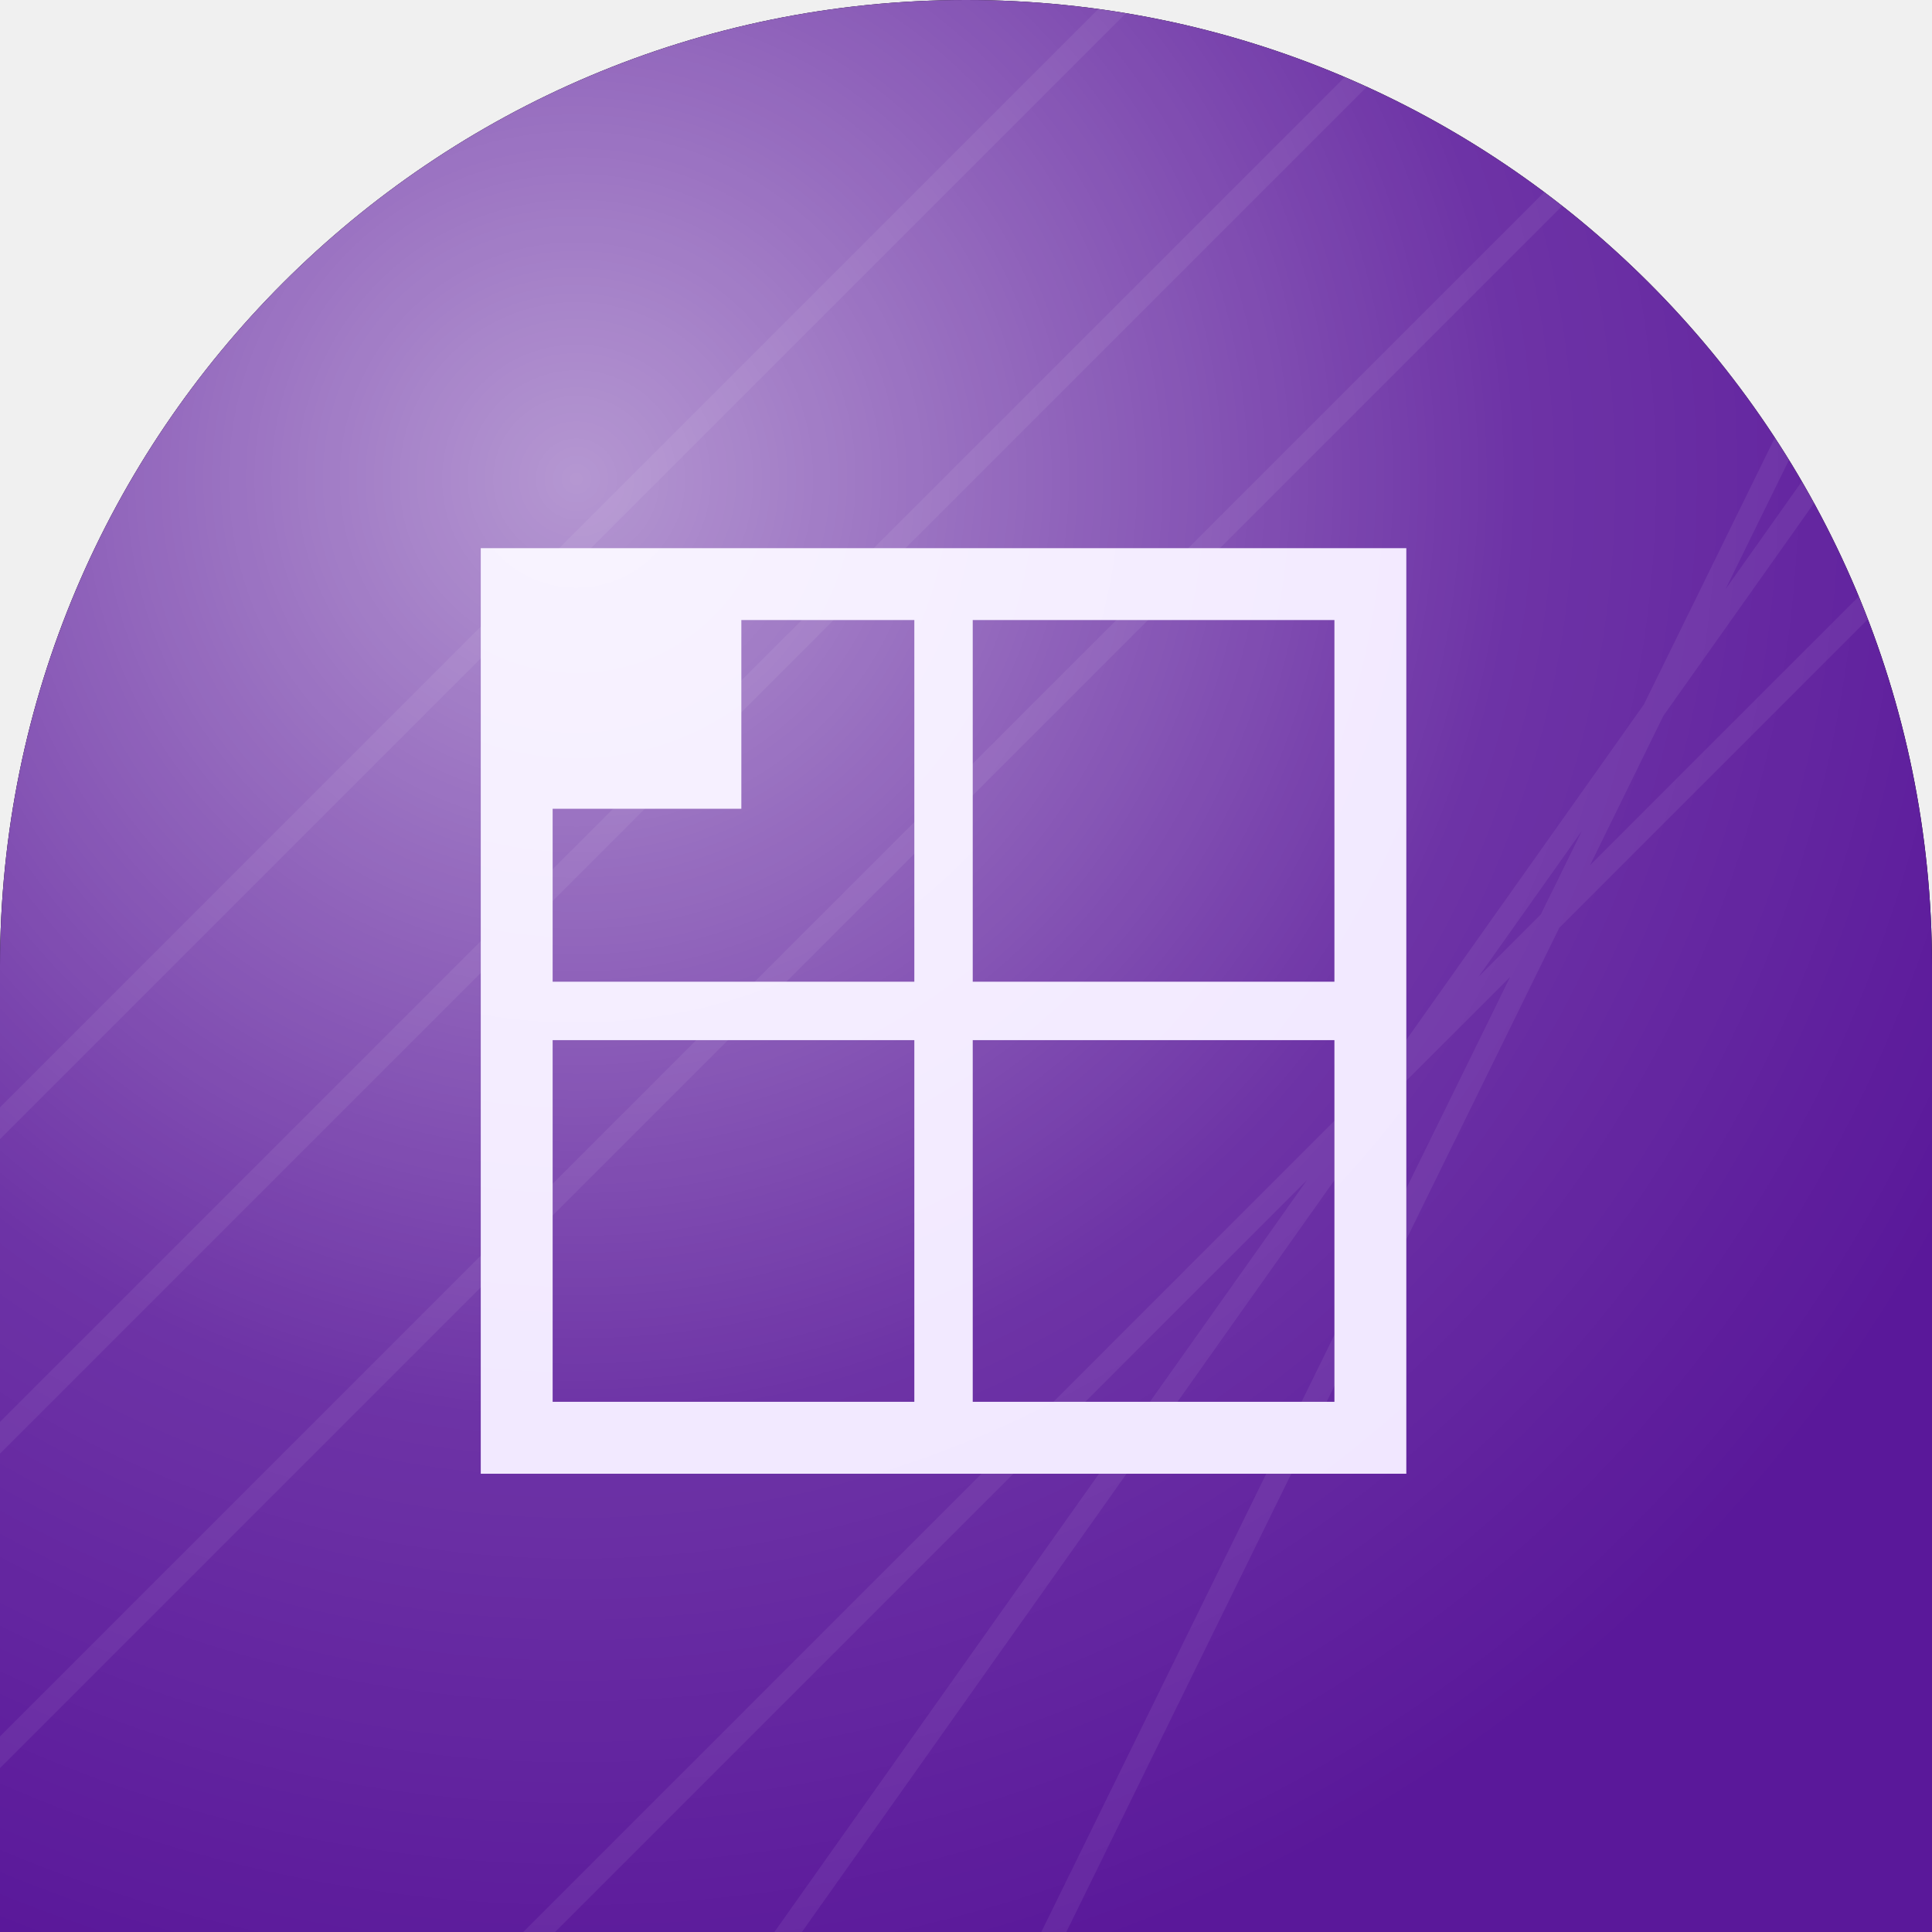
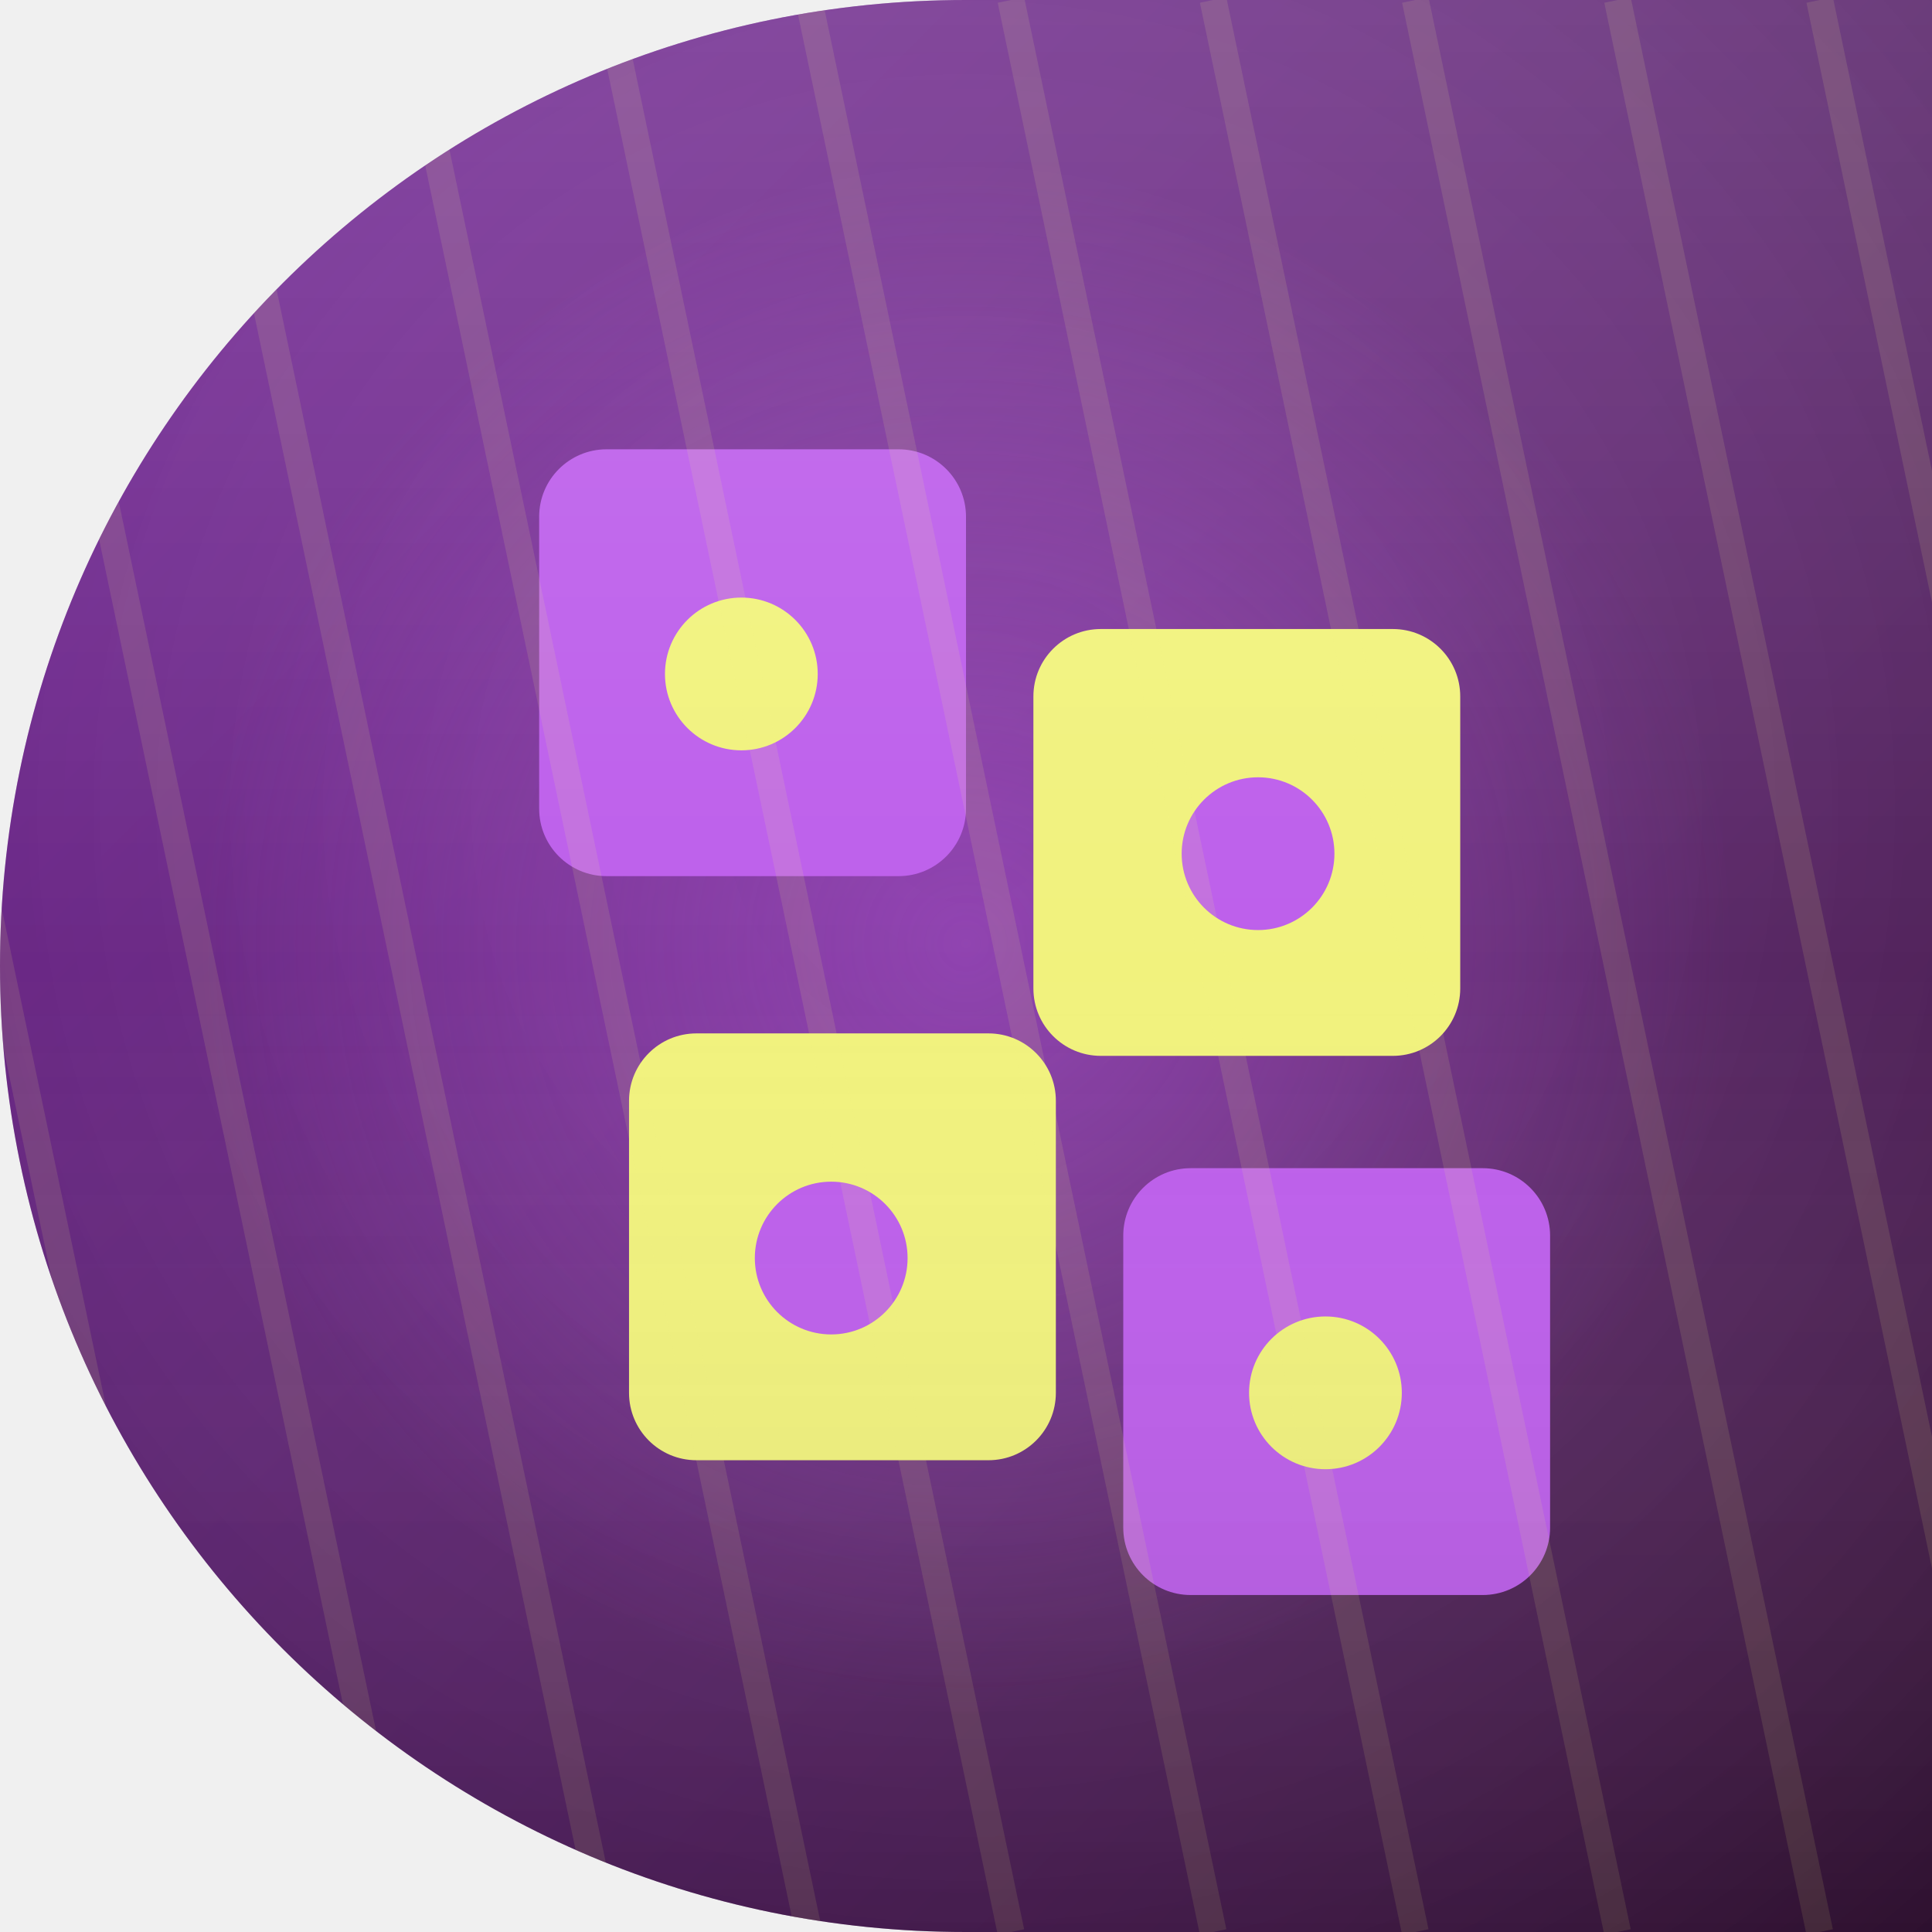
<svg xmlns="http://www.w3.org/2000/svg" width="86" height="86" viewBox="0 0 86 86">
  <defs>
-     <clipPath id="c3">
-       <path d="M 0 0 L 86.0 0 L 86.0 86.0 L 0 86.0 Z M 0 43 A 43.0 43.0 0 0 1 43.0 0.0 L 0 0 Z M 43 0 A 43.0 43.0 0 0 1 86.0 43.0 L 86 0 Z" fill-rule="evenodd" />
+     <clipPath id="c">
+       <path d="M 0 0 L 86.0 0 L 86.0 86.0 L 0 86.0 Z M 0 43 A 43.0 43.0 0 0 1 43.0 0.0 L 0 0 Z M 43 86 A 43.0 43.0 0 0 1 0.0 43.0 L 0 86 Z" fill-rule="evenodd" />
    </clipPath>
-     <linearGradient id="g3" gradientTransform="rotate(111 43 43)">
-       <stop offset="0" stop-color="#b48cf2" />
-       <stop offset="1" stop-color="#5a189a" />
+     <linearGradient id="bg" x1="0" y1="0" x2="1" y2="1">
+       <stop offset="0" stop-color="#7919A7" />
+       <stop offset="1" stop-color="#3C0F3D" />
    </linearGradient>
-     <radialGradient id="h3" cx="0.3" cy="0.25" r="0.8">
-       <stop offset="0" stop-color="#ffffff" stop-opacity="0.55" />
-       <stop offset="0.6" stop-color="#ffffff" stop-opacity="0.12" />
-       <stop offset="1" stop-color="#ffffff" stop-opacity="0" />
+   </defs>
+   <g clip-path="url(#c)">
+     <rect width="86" height="86" fill="url(#bg)" />
+     <radialGradient id="vn" cx="0.5" cy="0.42" r="0.85">
+       <stop offset="0" stop-color="#ffffff" stop-opacity="0.10" />
+       <stop offset="1" stop-color="#000000" stop-opacity="0.28" />
    </radialGradient>
-   </defs>
-   <path d="M 0 0 L 86.0 0 L 86.0 86.0 L 0 86.0 Z M 0 43 A 43.0 43.0 0 0 1 43.0 0.0 L 0 0 Z M 43 0 A 43.0 43.0 0 0 1 86.0 43.0 L 86 0 Z" fill="#000000" fill-rule="evenodd" />
-   <g clip-path="url(#c3)">
-     <rect width="86" height="86" fill="url(#g3)" />
-     <path d="M-10 60 L96 -46 M-10 74 L96 -32 M-10 88 L96 -18 M14 96 L96 14 M28 96 L96 0 M42 96 L96 -14" stroke="#ffffff" stroke-width="1" opacity="0.07" />
-     <g transform="translate(-1 2)">
-       <rect x="24" y="24" width="38" height="38" fill="none" stroke="#f0e6ff" stroke-width="3.2" />
-       <path d="M24 43 H62 M43 24 V62" stroke="#f0e6ff" stroke-width="2.6" />
-       <rect x="24" y="24" width="10" height="10" fill="#f0e6ff" />
+     <rect width="86" height="86" fill="url(#vn)" />
+     <radialGradient id="gl" cx="0.5" cy="0.5" r="0.5">
+       <stop offset="0" stop-color="#BD5FEB" stop-opacity="0.45" />
+       <stop offset="1" stop-color="#BD5FEB" stop-opacity="0" />
+     </radialGradient>
+     <circle cx="43" cy="42" r="34" fill="url(#gl)" />
+     <g>
+       <rect x="24" y="20" width="19" height="19" rx="3" fill="#BD5FEB" />
+       <rect x="46" y="28" width="19" height="19" rx="3" fill="#F1F27D" />
+       <rect x="28" y="46" width="19" height="19" rx="3" fill="#F1F27D" />
+       <rect x="50" y="52" width="19" height="19" rx="3" fill="#BD5FEB" />
+       <circle cx="33" cy="30" r="3.4" fill="#F1F27D" />
+       <circle cx="56" cy="38" r="3.4" fill="#BD5FEB" />
+       <circle cx="37" cy="56" r="3.4" fill="#BD5FEB" />
+       <circle cx="59" cy="62" r="3.4" fill="#F1F27D" />
    </g>
-     <rect width="86" height="86" fill="url(#h3)" />
+     <g stroke="#F1F27D" stroke-width="1.2" opacity="0.12">
+       <line x1="-36" y1="86" x2="-54" y2="0" />
+       <line x1="-27" y1="86" x2="-45" y2="0" />
+       <line x1="-18" y1="86" x2="-36" y2="0" />
+       <line x1="-9" y1="86" x2="-27" y2="0" />
+       <line x1="0" y1="86" x2="-18" y2="0" />
+       <line x1="9" y1="86" x2="-9" y2="0" />
+       <line x1="18" y1="86" x2="0" y2="0" />
+       <line x1="27" y1="86" x2="9" y2="0" />
+       <line x1="36" y1="86" x2="18" y2="0" />
+       <line x1="45" y1="86" x2="27" y2="0" />
+       <line x1="54" y1="86" x2="36" y2="0" />
+       <line x1="63" y1="86" x2="45" y2="0" />
+       <line x1="72" y1="86" x2="54" y2="0" />
+       <line x1="81" y1="86" x2="63" y2="0" />
+       <line x1="90" y1="86" x2="72" y2="0" />
+       <line x1="99" y1="86" x2="81" y2="0" />
+     </g>
+     <linearGradient id="sh" x1="0" y1="0" x2="0" y2="1">
+       <stop offset="0" stop-color="#ffffff" stop-opacity="0.14" />
+       <stop offset="0.5" stop-color="#ffffff" stop-opacity="0" />
+       <stop offset="1" stop-color="#000000" stop-opacity="0.12" />
+     </linearGradient>
+     <rect width="86" height="86" fill="url(#sh)" />
  </g>
</svg>
